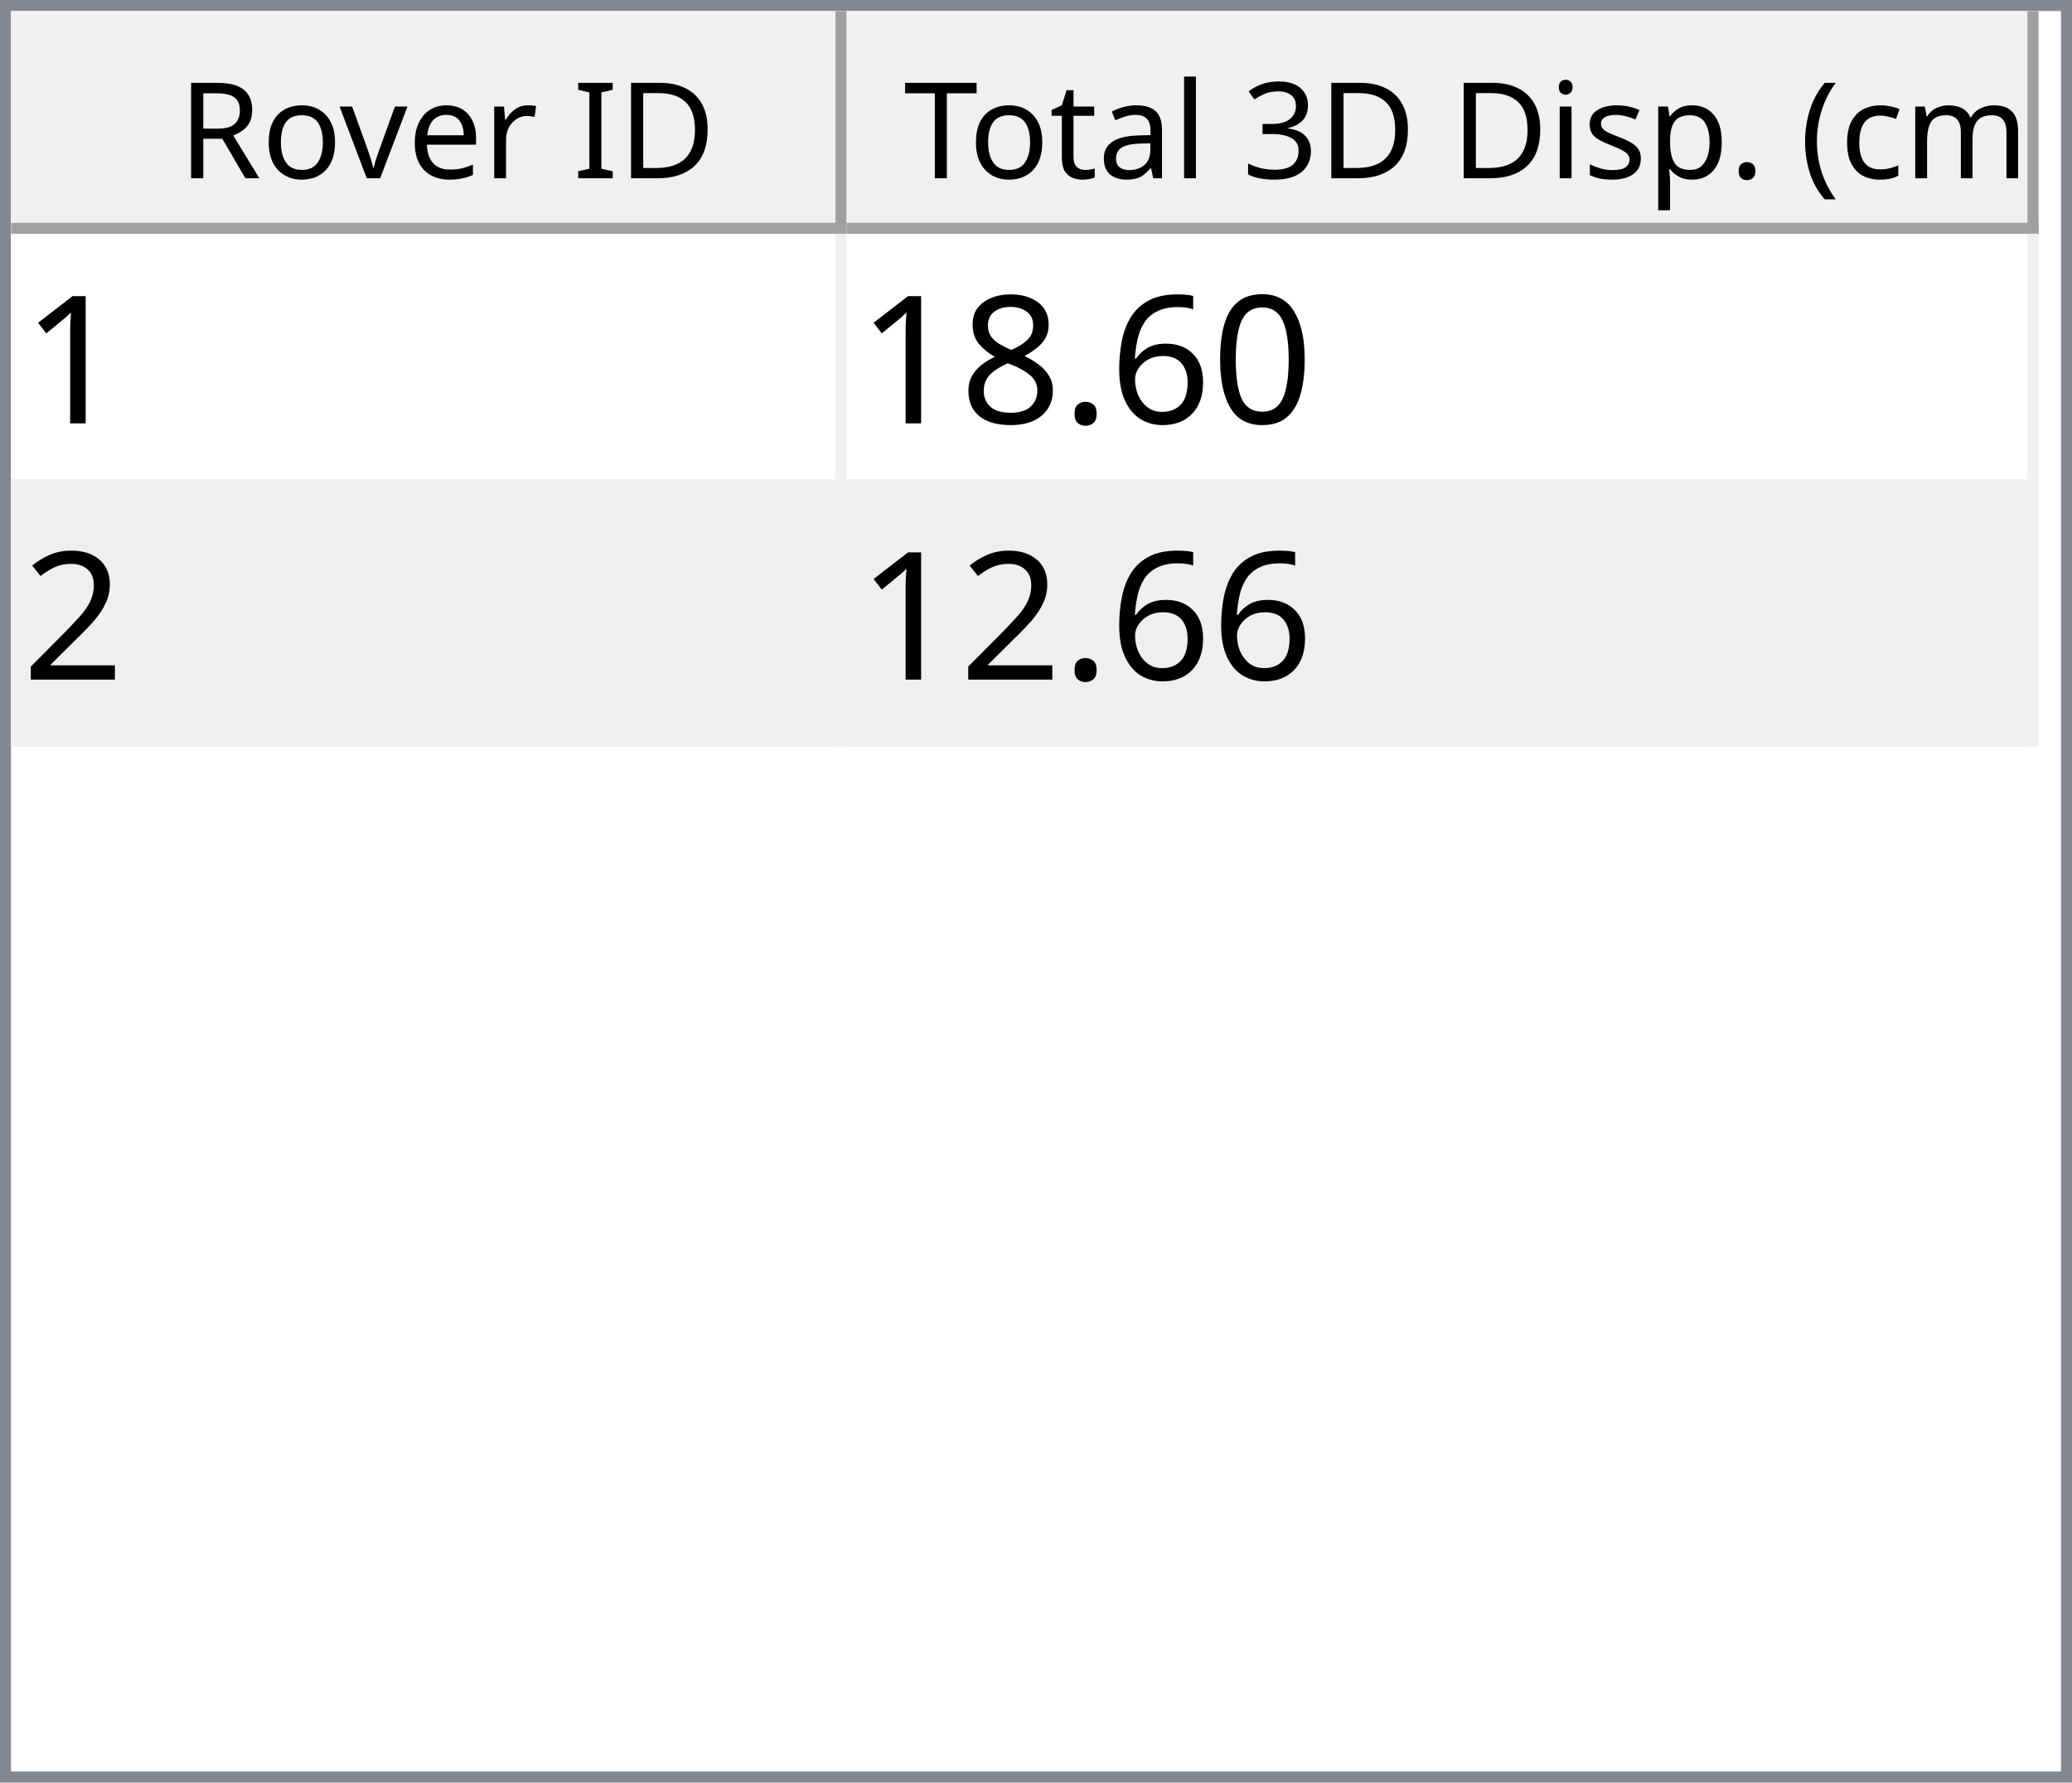
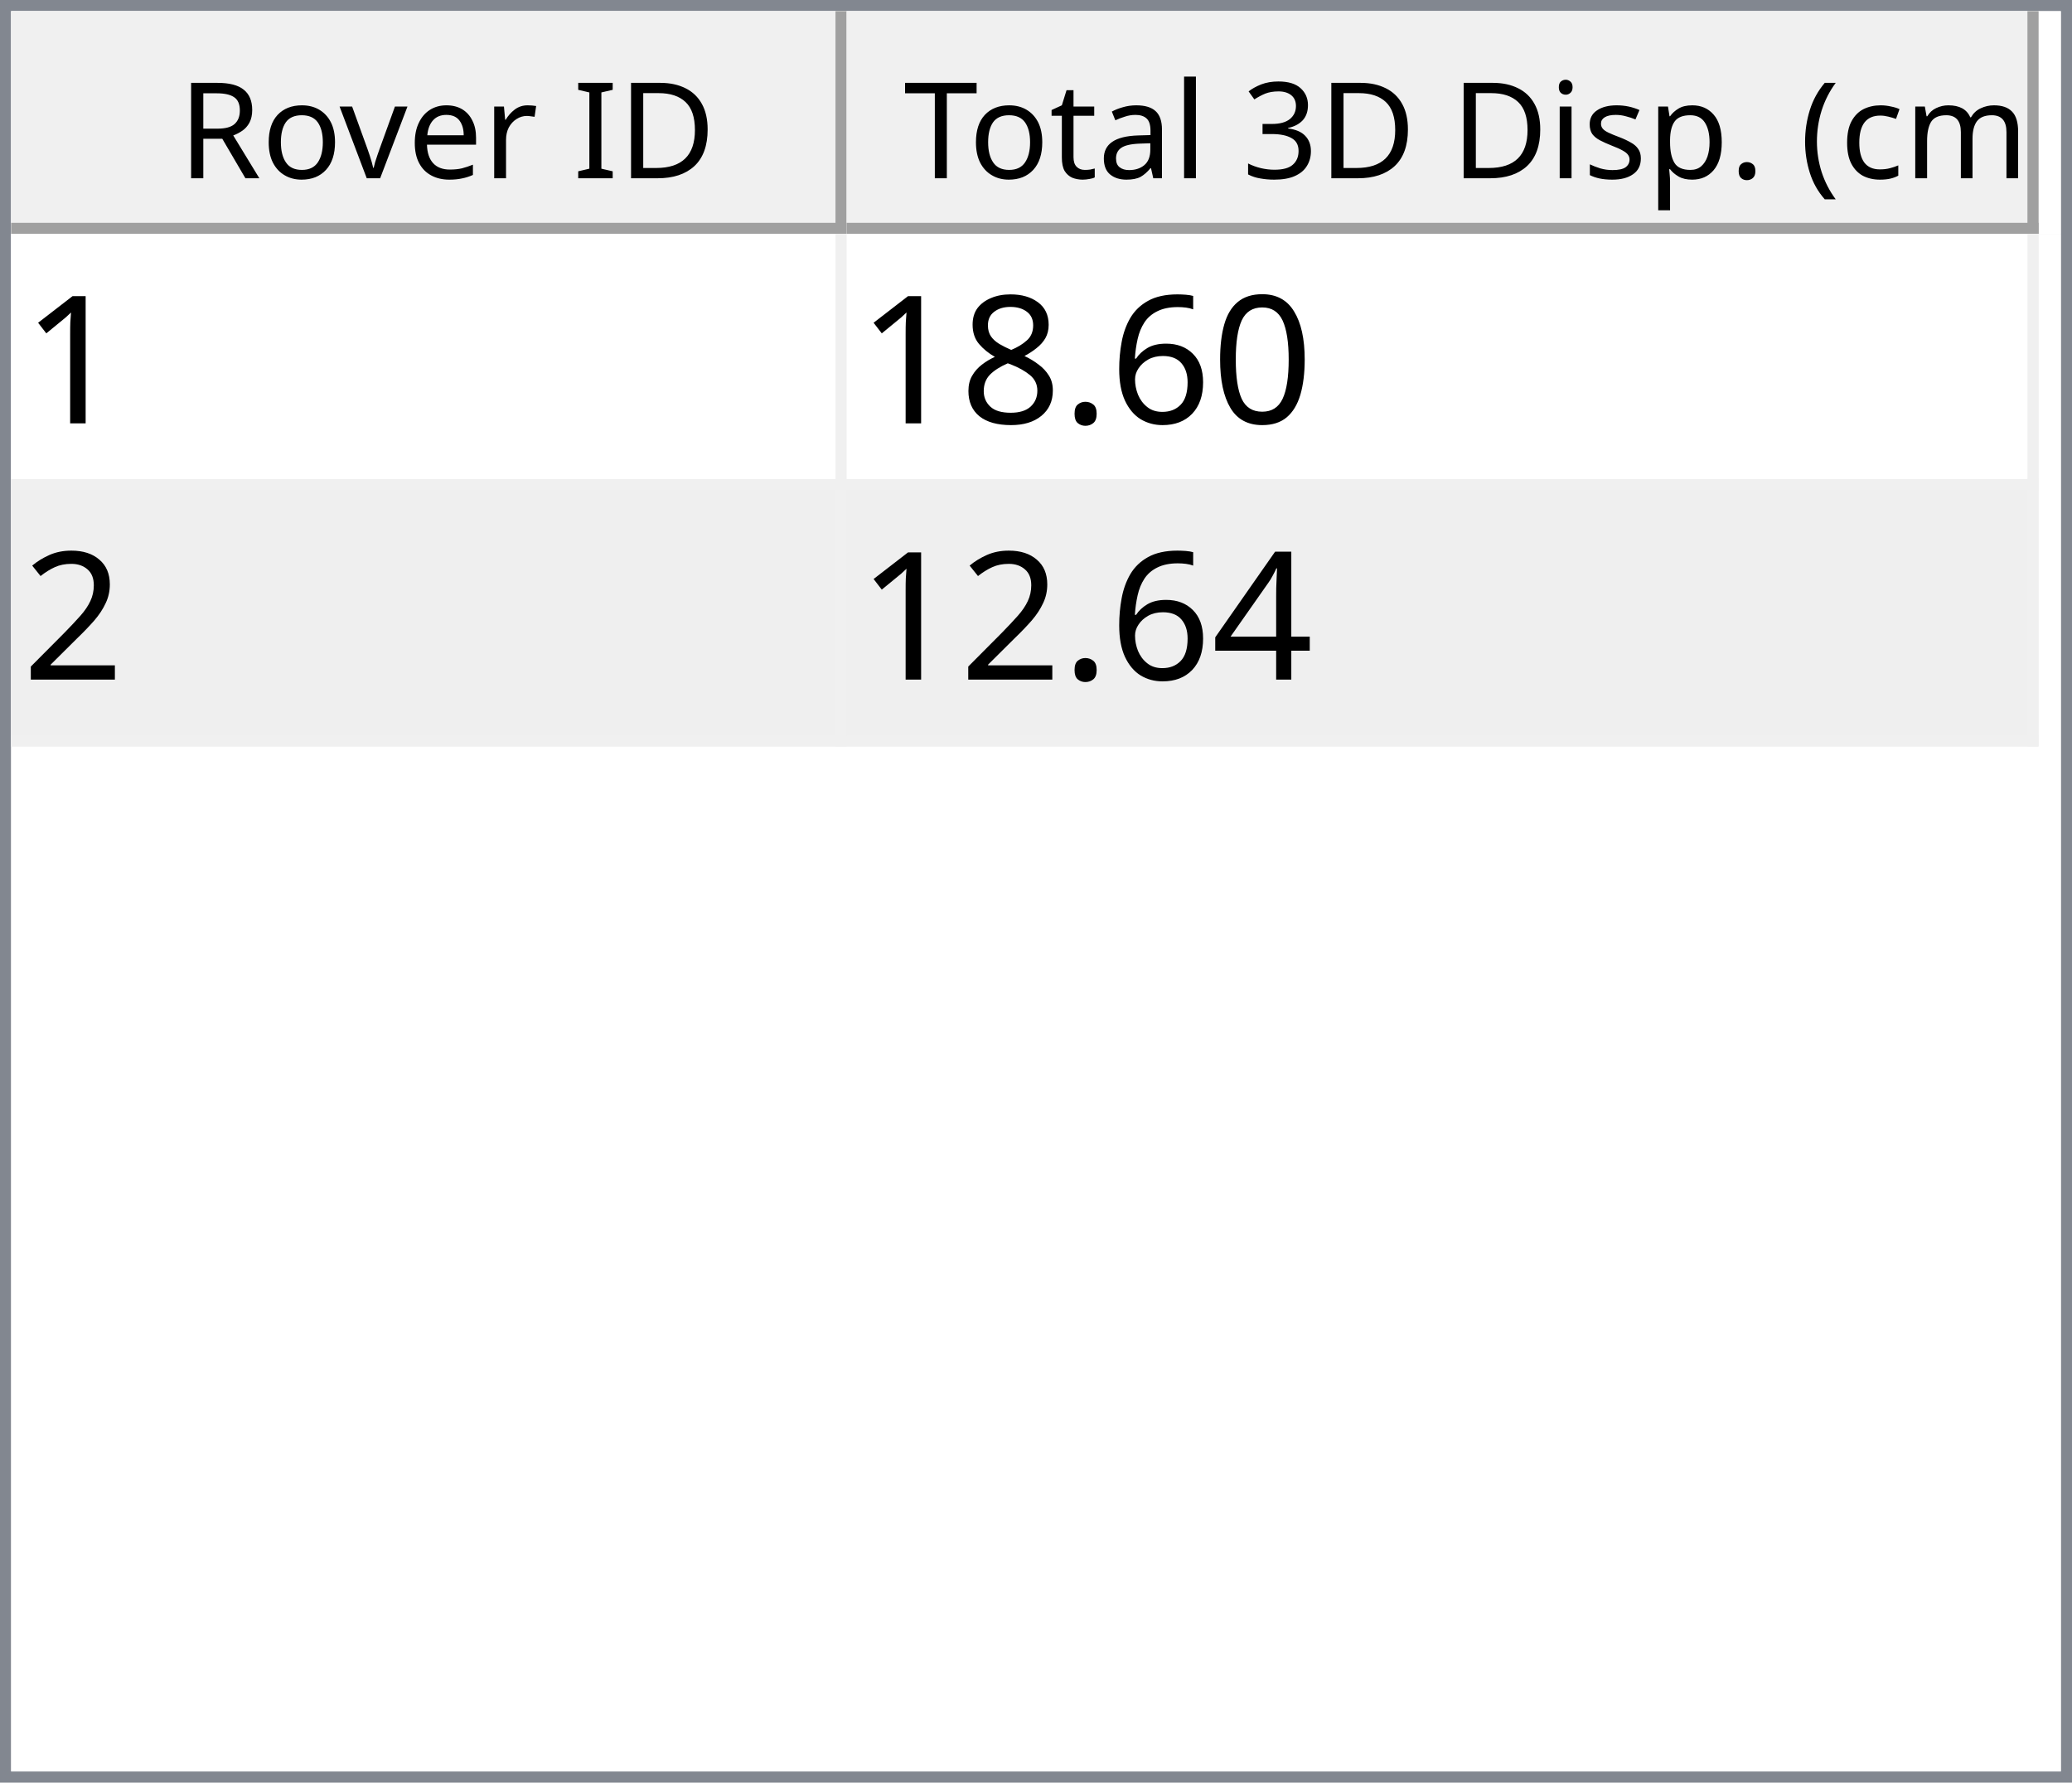
<svg xmlns="http://www.w3.org/2000/svg" style="fill-opacity:1; color-rendering:auto; color-interpolation:auto; text-rendering:auto; stroke:black; stroke-linecap:square; stroke-miterlimit:10; shape-rendering:auto; stroke-opacity:1; fill:black; stroke-dasharray:none; font-weight:normal; stroke-width:1; font-family:'Dialog'; font-style:normal; stroke-linejoin:miter; font-size:12px; stroke-dashoffset:0; image-rendering:auto;" width="186" height="160">
  <defs id="genericDefs" />
  <g>
    <defs id="defs1">
      <clipPath clipPathUnits="userSpaceOnUse" id="clipPath1">
        <path d="M0 0 L186 0 L186 160 L0 160 L0 0 Z" />
      </clipPath>
      <clipPath clipPathUnits="userSpaceOnUse" id="clipPath2">
        <path d="M0 0 L0 160 L186 160 L186 0 Z" />
      </clipPath>
      <clipPath clipPathUnits="userSpaceOnUse" id="clipPath3">
        <path d="M0 0 L0 20 L184 20 L184 0 Z" />
      </clipPath>
      <clipPath clipPathUnits="userSpaceOnUse" id="clipPath4">
        <path d="M0 0 L0 20 L75 20 L75 0 Z" />
      </clipPath>
      <clipPath clipPathUnits="userSpaceOnUse" id="clipPath5">
        <path d="M1 1 L1 19 L74 19 L74 1 Z" />
      </clipPath>
      <clipPath clipPathUnits="userSpaceOnUse" id="clipPath6">
        <path d="M0 0 L0 18 L73 18 L73 0 Z" />
      </clipPath>
      <clipPath clipPathUnits="userSpaceOnUse" id="clipPath7">
        <path d="M-0.5 -0.5 L-0.5 19.5 L74.5 19.5 L74.5 -0.5 Z" />
      </clipPath>
      <clipPath clipPathUnits="userSpaceOnUse" id="clipPath8">
        <path d="M0 0 L0 20 L107 20 L107 0 Z" />
      </clipPath>
      <clipPath clipPathUnits="userSpaceOnUse" id="clipPath9">
        <path d="M1 1 L1 19 L106 19 L106 1 Z" />
      </clipPath>
      <clipPath clipPathUnits="userSpaceOnUse" id="clipPath10">
        <path d="M0 0 L0 18 L105 18 L105 0 Z" />
      </clipPath>
      <clipPath clipPathUnits="userSpaceOnUse" id="clipPath11">
        <path d="M-0.5 -0.5 L-0.5 19.5 L106.5 19.5 L106.5 -0.5 Z" />
      </clipPath>
      <clipPath clipPathUnits="userSpaceOnUse" id="clipPath12">
        <path d="M0 0 L0 138 L184 138 L184 0 Z" />
      </clipPath>
      <clipPath clipPathUnits="userSpaceOnUse" id="clipPath13">
        <path d="M0 0 L0 46 L182 46 L182 0 Z" />
      </clipPath>
      <clipPath clipPathUnits="userSpaceOnUse" id="clipPath14">
        <path d="M-0.5 -0.5 L-0.5 45.5 L181.5 45.5 L181.5 -0.5 Z" />
      </clipPath>
      <clipPath clipPathUnits="userSpaceOnUse" id="clipPath15">
        <path d="M0 0 L0 22 L74 22 L74 0 Z" />
      </clipPath>
      <clipPath clipPathUnits="userSpaceOnUse" id="clipPath16">
        <path d="M0 0 L0 22 L106 22 L106 0 Z" />
      </clipPath>
      <font horiz-adv-x="64.551" id="font1">
        <font-face ascent="107.91" descent="25.098" units-per-em="100" style="font-style:normal; font-family:Segoe UI; font-weight:normal;" />
        <missing-glyph horiz-adv-x="64.551" d="M8.109 0 L8.109 68.266 L56.453 68.266 L56.453 0 L8.109 0 ZM15.328 7.234 L49.219 7.234 L49.219 61.031 L15.328 61.031 L15.328 7.234 Z" />
        <glyph unicode="D" horiz-adv-x="70.117" d="M9.188 0 L9.188 70.016 L28.516 70.016 Q65.531 70.016 65.531 35.891 Q65.531 19.672 55.25 9.836 Q44.969 0 27.734 0 L9.188 0 ZM17.391 62.594 L17.391 7.422 L27.828 7.422 Q41.609 7.422 49.273 14.797 Q56.938 22.172 56.938 35.688 Q56.938 62.594 28.328 62.594 L17.391 62.594 Z" />
        <glyph unicode="I" horiz-adv-x="26.611" d="M17.391 0 L9.188 0 L9.188 70.016 L17.391 70.016 L17.391 0 Z" />
        <glyph unicode=" " horiz-adv-x="27.393" d="" />
        <glyph unicode="r" horiz-adv-x="34.766" d="M34.188 41.891 Q32.078 43.5 28.125 43.5 Q23 43.5 19.555 38.672 Q16.109 33.844 16.109 25.484 L16.109 0 L8.109 0 L8.109 50 L16.109 50 L16.109 39.703 L16.312 39.703 Q18.016 44.969 21.531 47.922 Q25.047 50.875 29.391 50.875 Q32.516 50.875 34.188 50.203 L34.188 41.891 Z" />
        <glyph unicode="e" horiz-adv-x="52.295" d="M48.297 23 L12.984 23 Q13.188 14.656 17.484 10.109 Q21.781 5.562 29.297 5.562 Q37.75 5.562 44.828 11.141 L44.828 3.609 Q38.234 -1.172 27.391 -1.172 Q16.797 -1.172 10.742 5.641 Q4.688 12.453 4.688 24.812 Q4.688 36.469 11.305 43.82 Q17.922 51.172 27.734 51.172 Q37.547 51.172 42.922 44.828 Q48.297 38.484 48.297 27.203 L48.297 23 ZM40.094 29.781 Q40.047 36.719 36.75 40.578 Q33.453 44.438 27.594 44.438 Q21.922 44.438 17.969 40.383 Q14.016 36.328 13.094 29.781 L40.094 29.781 Z" />
        <glyph unicode="v" horiz-adv-x="47.9" d="M47.406 50 L27.484 0 L19.625 0 L0.688 50 L9.469 50 L22.172 13.672 Q23.578 9.672 23.922 6.688 L24.125 6.688 Q24.609 10.453 25.688 13.484 L38.969 50 L47.406 50 Z" />
        <glyph unicode="o" horiz-adv-x="58.594" d="M29 -1.172 Q17.922 -1.172 11.305 5.836 Q4.688 12.844 4.688 24.422 Q4.688 37.016 11.57 44.094 Q18.453 51.172 30.172 51.172 Q41.359 51.172 47.633 44.289 Q53.906 37.406 53.906 25.203 Q53.906 13.234 47.141 6.031 Q40.375 -1.172 29 -1.172 ZM29.594 44.438 Q21.875 44.438 17.383 39.188 Q12.891 33.938 12.891 24.703 Q12.891 15.828 17.43 10.695 Q21.969 5.562 29.594 5.562 Q37.359 5.562 41.531 10.594 Q45.703 15.625 45.703 24.906 Q45.703 34.281 41.531 39.359 Q37.359 44.438 29.594 44.438 Z" />
        <glyph unicode="R" horiz-adv-x="59.814" d="M59.375 0 L49.609 0 L37.891 19.625 Q36.281 22.359 34.766 24.289 Q33.25 26.219 31.664 27.438 Q30.078 28.656 28.25 29.219 Q26.422 29.781 24.125 29.781 L17.391 29.781 L17.391 0 L9.188 0 L9.188 70.016 L30.078 70.016 Q34.672 70.016 38.555 68.867 Q42.438 67.719 45.289 65.375 Q48.141 63.031 49.758 59.547 Q51.375 56.062 51.375 51.375 Q51.375 47.703 50.273 44.656 Q49.172 41.609 47.148 39.211 Q45.125 36.812 42.266 35.133 Q39.406 33.453 35.844 32.516 L35.844 32.328 Q37.594 31.547 38.891 30.547 Q40.188 29.547 41.359 28.18 Q42.531 26.812 43.68 25.078 Q44.828 23.344 46.234 21.047 L59.375 0 ZM17.391 62.594 L17.391 37.203 L28.516 37.203 Q31.594 37.203 34.203 38.133 Q36.812 39.062 38.719 40.797 Q40.625 42.531 41.703 45.047 Q42.781 47.562 42.781 50.688 Q42.781 56.297 39.141 59.445 Q35.5 62.594 28.609 62.594 L17.391 62.594 Z" />
        <glyph unicode=")" horiz-adv-x="30.176" d="M8.297 -15.922 L1.172 -15.922 Q16.406 2.344 16.406 26.812 Q16.406 51.469 1.078 70.016 L8.297 70.016 Q23.531 52.156 23.531 26.703 Q23.531 1.375 8.297 -15.922 Z" />
        <glyph unicode="m" horiz-adv-x="86.133" d="M79.109 0 L71.094 0 L71.094 28.719 Q71.094 37.016 68.531 40.727 Q65.969 44.438 59.906 44.438 Q54.781 44.438 51.195 39.75 Q47.609 35.062 47.609 28.516 L47.609 0 L39.594 0 L39.594 29.688 Q39.594 44.438 28.219 44.438 Q22.953 44.438 19.531 40.016 Q16.109 35.594 16.109 28.516 L16.109 0 L8.109 0 L8.109 50 L16.109 50 L16.109 42.094 L16.312 42.094 Q21.625 51.172 31.844 51.172 Q36.969 51.172 40.773 48.312 Q44.578 45.453 46 40.828 Q51.562 51.172 62.594 51.172 Q79.109 51.172 79.109 30.812 L79.109 0 Z" />
        <glyph unicode="c" horiz-adv-x="46.191" d="M42.188 2.297 Q36.422 -1.172 28.516 -1.172 Q17.828 -1.172 11.258 5.789 Q4.688 12.75 4.688 23.828 Q4.688 36.188 11.766 43.68 Q18.844 51.172 30.672 51.172 Q37.25 51.172 42.281 48.734 L42.281 40.531 Q36.719 44.438 30.375 44.438 Q22.703 44.438 17.797 38.945 Q12.891 33.453 12.891 24.516 Q12.891 15.719 17.508 10.641 Q22.125 5.562 29.891 5.562 Q36.422 5.562 42.188 9.906 L42.188 2.297 Z" />
        <glyph unicode="(" horiz-adv-x="30.176" d="M29.109 -15.922 L21.969 -15.922 Q6.844 1.375 6.844 26.703 Q6.844 52.156 21.969 70.016 L29.203 70.016 Q13.875 51.469 13.875 26.812 Q13.875 2.344 29.109 -15.922 Z" />
        <glyph unicode="." horiz-adv-x="21.68" d="M10.891 -1.078 Q8.641 -1.078 7.055 0.539 Q5.469 2.156 5.469 4.391 Q5.469 6.641 7.055 8.273 Q8.641 9.906 10.891 9.906 Q13.188 9.906 14.797 8.273 Q16.406 6.641 16.406 4.391 Q16.406 2.156 14.797 0.539 Q13.188 -1.078 10.891 -1.078 Z" />
        <glyph unicode="p" horiz-adv-x="58.789" d="M16.312 7.234 L16.109 7.234 L16.109 -23 L8.109 -23 L8.109 50 L16.109 50 L16.109 41.219 L16.312 41.219 Q22.219 51.172 33.594 51.172 Q43.266 51.172 48.688 44.461 Q54.109 37.75 54.109 26.469 Q54.109 13.922 48 6.375 Q41.891 -1.172 31.297 -1.172 Q21.578 -1.172 16.312 7.234 ZM16.109 27.391 L16.109 20.406 Q16.109 14.203 20.141 9.883 Q24.172 5.562 30.375 5.562 Q37.641 5.562 41.773 11.133 Q45.906 16.703 45.906 26.609 Q45.906 34.969 42.047 39.703 Q38.188 44.438 31.594 44.438 Q24.609 44.438 20.359 39.578 Q16.109 34.719 16.109 27.391 Z" />
        <glyph unicode="s" horiz-adv-x="42.432" d="M5.078 1.812 L5.078 10.406 Q11.625 5.562 19.484 5.562 Q30.031 5.562 30.031 12.594 Q30.031 14.594 29.125 15.992 Q28.219 17.391 26.68 18.461 Q25.141 19.531 23.07 20.383 Q21 21.234 18.609 22.172 Q15.281 23.484 12.766 24.828 Q10.25 26.172 8.57 27.859 Q6.891 29.547 6.031 31.695 Q5.172 33.844 5.172 36.719 Q5.172 40.234 6.789 42.945 Q8.406 45.656 11.086 47.484 Q13.766 49.312 17.211 50.242 Q20.656 51.172 24.312 51.172 Q30.812 51.172 35.938 48.922 L35.938 40.828 Q30.422 44.438 23.25 44.438 Q21 44.438 19.195 43.922 Q17.391 43.406 16.094 42.477 Q14.797 41.547 14.086 40.258 Q13.375 38.969 13.375 37.406 Q13.375 35.453 14.086 34.133 Q14.797 32.812 16.164 31.789 Q17.531 30.766 19.484 29.938 Q21.438 29.109 23.922 28.125 Q27.25 26.859 29.883 25.516 Q32.516 24.172 34.375 22.484 Q36.234 20.797 37.234 18.602 Q38.234 16.406 38.234 13.375 Q38.234 9.672 36.602 6.938 Q34.969 4.203 32.234 2.398 Q29.5 0.594 25.93 -0.289 Q22.359 -1.172 18.453 -1.172 Q10.75 -1.172 5.078 1.812 Z" />
        <glyph unicode="i" horiz-adv-x="24.219" d="M12.203 62.703 Q10.062 62.703 8.547 64.164 Q7.031 65.625 7.031 67.875 Q7.031 70.125 8.547 71.609 Q10.062 73.094 12.203 73.094 Q14.406 73.094 15.945 71.609 Q17.484 70.125 17.484 67.875 Q17.484 65.719 15.945 64.211 Q14.406 62.703 12.203 62.703 ZM16.109 0 L8.109 0 L8.109 50 L16.109 50 L16.109 0 Z" />
        <glyph unicode="3" horiz-adv-x="53.906" d="M46.531 19.828 Q46.531 15.094 44.75 11.211 Q42.969 7.328 39.719 4.57 Q36.469 1.812 31.93 0.297 Q27.391 -1.219 21.922 -1.219 Q11.922 -1.219 6 2.594 L6 11.188 Q13.094 5.609 22.219 5.609 Q25.875 5.609 28.828 6.539 Q31.781 7.469 33.906 9.227 Q36.031 10.984 37.18 13.477 Q38.328 15.969 38.328 19.094 Q38.328 32.812 18.797 32.812 L12.984 32.812 L12.984 39.594 L18.5 39.594 Q35.797 39.594 35.797 52.484 Q35.797 64.406 22.609 64.406 Q15.188 64.406 8.688 59.422 L8.688 67.188 Q15.375 71.188 24.609 71.188 Q29 71.188 32.57 69.969 Q36.141 68.75 38.68 66.555 Q41.219 64.359 42.609 61.281 Q44 58.203 44 54.5 Q44 40.672 30.031 36.719 L30.031 36.531 Q33.594 36.141 36.625 34.797 Q39.656 33.453 41.852 31.305 Q44.047 29.156 45.289 26.25 Q46.531 23.344 46.531 19.828 Z" />
        <glyph unicode="l" horiz-adv-x="24.219" d="M16.109 0 L8.109 0 L8.109 74.031 L16.109 74.031 L16.109 0 Z" />
        <glyph unicode="a" horiz-adv-x="50.879" d="M43.891 0 L35.891 0 L35.891 7.812 L35.688 7.812 Q30.469 -1.172 20.312 -1.172 Q12.844 -1.172 8.617 2.781 Q4.391 6.734 4.391 13.281 Q4.391 27.297 20.906 29.594 L35.891 31.688 Q35.891 44.438 25.594 44.438 Q16.547 44.438 9.281 38.281 L9.281 46.484 Q16.656 51.172 26.266 51.172 Q43.891 51.172 43.891 32.516 L43.891 0 ZM35.891 25.297 L23.828 23.641 Q18.266 22.859 15.43 20.875 Q12.594 18.891 12.594 13.875 Q12.594 10.203 15.211 7.883 Q17.828 5.562 22.172 5.562 Q28.125 5.562 32.008 9.742 Q35.891 13.922 35.891 20.312 L35.891 25.297 Z" />
        <glyph unicode="t" horiz-adv-x="33.887" d="M31.297 0.484 Q28.469 -1.078 23.828 -1.078 Q10.688 -1.078 10.688 13.578 L10.688 43.172 L2.094 43.172 L2.094 50 L10.688 50 L10.688 62.203 L18.703 64.797 L18.703 50 L31.297 50 L31.297 43.172 L18.703 43.172 L18.703 14.984 Q18.703 9.969 20.414 7.82 Q22.125 5.672 26.078 5.672 Q29.109 5.672 31.297 7.328 L31.297 0.484 Z" />
        <glyph unicode="T" horiz-adv-x="52.393" d="M50.594 62.594 L30.375 62.594 L30.375 0 L22.172 0 L22.172 62.594 L2 62.594 L2 70.016 L50.594 70.016 L50.594 62.594 Z" />
      </font>
      <font horiz-adv-x="75.0" id="font2">
        <font-face ascent="100.537" descent="21.973" units-per-em="100" style="font-style:normal; font-family:sans-serif; font-weight:normal;" />
        <missing-glyph horiz-adv-x="75.0" d="M12.5 0 L12.5 62.5 L62.5 62.5 L62.5 0 L12.5 0 ZM14.062 1.562 L60.938 1.562 L60.938 60.938 L14.062 60.938 L14.062 1.562 Z" />
        <glyph unicode="1" horiz-adv-x="55.615" d="M37.25 0 L28.469 0 L28.469 56 Q25.297 52.984 20.141 49.953 Q14.984 46.922 10.891 45.406 L10.891 53.906 Q18.266 57.375 23.781 62.305 Q29.297 67.234 31.594 71.875 L37.25 71.875 L37.25 0 Z" />
        <glyph unicode="0" horiz-adv-x="55.615" d="M4.156 35.297 Q4.156 48 6.766 55.742 Q9.375 63.484 14.523 67.68 Q19.672 71.875 27.484 71.875 Q33.25 71.875 37.594 69.555 Q41.938 67.234 44.773 62.867 Q47.609 58.5 49.219 52.227 Q50.828 45.953 50.828 35.297 Q50.828 22.703 48.242 14.969 Q45.656 7.234 40.508 3.008 Q35.359 -1.219 27.484 -1.219 Q17.141 -1.219 11.234 6.203 Q4.156 15.141 4.156 35.297 ZM13.188 35.297 Q13.188 17.672 17.312 11.836 Q21.438 6 27.484 6 Q33.547 6 37.672 11.859 Q41.797 17.719 41.797 35.297 Q41.797 52.984 37.672 58.789 Q33.547 64.594 27.391 64.594 Q21.344 64.594 17.719 59.469 Q13.188 52.938 13.188 35.297 Z" />
        <glyph unicode="6" horiz-adv-x="55.615" d="M49.75 54.047 L41.016 53.375 Q39.844 58.547 37.703 60.891 Q34.125 64.656 28.906 64.656 Q24.703 64.656 21.531 62.312 Q17.391 59.281 14.992 53.469 Q12.594 47.656 12.5 36.922 Q15.672 41.75 20.266 44.094 Q24.859 46.438 29.891 46.438 Q38.672 46.438 44.852 39.969 Q51.031 33.5 51.031 23.25 Q51.031 16.5 48.125 10.719 Q45.219 4.938 40.141 1.859 Q35.062 -1.219 28.609 -1.219 Q17.625 -1.219 10.695 6.859 Q3.766 14.938 3.766 33.5 Q3.766 54.25 11.422 63.672 Q18.109 71.875 29.438 71.875 Q37.891 71.875 43.289 67.141 Q48.688 62.406 49.75 54.047 ZM13.875 23.188 Q13.875 18.656 15.797 14.508 Q17.719 10.359 21.188 8.18 Q24.656 6 28.469 6 Q34.031 6 38.039 10.492 Q42.047 14.984 42.047 22.703 Q42.047 30.125 38.086 34.398 Q34.125 38.672 28.125 38.672 Q22.172 38.672 18.023 34.398 Q13.875 30.125 13.875 23.188 Z" />
        <glyph unicode="." horiz-adv-x="27.783" d="M9.078 0 L9.078 10.016 L19.094 10.016 L19.094 0 L9.078 0 Z" />
        <glyph unicode="8" horiz-adv-x="55.615" d="M17.672 38.812 Q12.203 40.828 9.57 44.539 Q6.938 48.25 6.938 53.422 Q6.938 61.234 12.555 66.555 Q18.172 71.875 27.484 71.875 Q36.859 71.875 42.578 66.43 Q48.297 60.984 48.297 53.172 Q48.297 48.188 45.68 44.508 Q43.062 40.828 37.75 38.812 Q44.344 36.672 47.781 31.883 Q51.219 27.094 51.219 20.453 Q51.219 11.281 44.727 5.031 Q38.234 -1.219 27.641 -1.219 Q17.047 -1.219 10.547 5.055 Q4.047 11.328 4.047 20.703 Q4.047 27.688 7.594 32.398 Q11.141 37.109 17.672 38.812 ZM15.922 53.719 Q15.922 48.641 19.195 45.414 Q22.469 42.188 27.688 42.188 Q32.766 42.188 36.016 45.383 Q39.266 48.578 39.266 53.219 Q39.266 58.062 35.914 61.359 Q32.562 64.656 27.594 64.656 Q22.562 64.656 19.242 61.43 Q15.922 58.203 15.922 53.719 ZM13.094 20.656 Q13.094 16.891 14.875 13.375 Q16.656 9.859 20.172 7.93 Q23.688 6 27.734 6 Q34.031 6 38.133 10.055 Q42.234 14.109 42.234 20.359 Q42.234 26.703 38.016 30.859 Q33.797 35.016 27.438 35.016 Q21.234 35.016 17.164 30.914 Q13.094 26.812 13.094 20.656 Z" />
        <glyph unicode="2" horiz-adv-x="55.615" d="M50.344 8.453 L50.344 0 L3.031 0 Q2.938 3.172 4.047 6.109 Q5.859 10.938 9.836 15.625 Q13.812 20.312 21.344 26.469 Q33.016 36.031 37.117 41.625 Q41.219 47.219 41.219 52.203 Q41.219 57.422 37.477 61.008 Q33.734 64.594 27.734 64.594 Q21.391 64.594 17.578 60.789 Q13.766 56.984 13.719 50.25 L4.688 51.172 Q5.609 61.281 11.664 66.578 Q17.719 71.875 27.938 71.875 Q38.234 71.875 44.242 66.164 Q50.25 60.453 50.25 52 Q50.25 47.703 48.492 43.555 Q46.734 39.406 42.656 34.812 Q38.578 30.219 29.109 22.219 Q21.188 15.578 18.945 13.211 Q16.703 10.844 15.234 8.453 L50.344 8.453 Z" />
+         <glyph unicode="4" horiz-adv-x="55.615" d="M32.328 0 L32.328 17.141 L1.266 17.141 L1.266 25.203 L33.938 71.578 L41.109 71.578 L41.109 25.203 L50.781 25.203 L50.781 17.141 L41.109 17.141 L41.109 0 L32.328 0 ZM32.328 25.203 L32.328 57.469 L9.906 25.203 L32.328 25.203 Z" />
      </font>
    </defs>
    <g style="fill:white; stroke:white;">
      <rect x="0" y="0" width="186" style="clip-path:url(#clipPath1); stroke:none;" height="160" />
    </g>
    <g style="fill:white; text-rendering:optimizeSpeed; color-rendering:optimizeSpeed; image-rendering:optimizeSpeed; shape-rendering:crispEdges; stroke:white; color-interpolation:sRGB;">
      <rect x="0" width="186" height="160" y="0" style="stroke:none;" />
      <path style="stroke:none;" d="M0 160 L186 160 L186 0 L0 0 Z" />
    </g>
    <g style="fill:rgb(240,240,240); font-family:'Segoe UI'; stroke:rgb(240,240,240);">
      <rect x="0" y="0" width="186" style="clip-path:url(#clipPath2); stroke:none;" height="160" />
    </g>
    <g style="fill:rgb(130,135,144); font-family:'Segoe UI'; stroke:rgb(130,135,144);">
      <path d="M0 0 L186 0 L186 160 L0 160 L0 0 ZM1 1 L185 1 L185 159 L1 159 L1 1 Z" style="fill-rule:evenodd; clip-path:url(#clipPath2); stroke:none;" />
    </g>
    <g style="fill:white; font-family:'Segoe UI'; stroke:white;" transform="translate(1,1)">
      <rect x="0" y="0" width="184" style="clip-path:url(#clipPath3); stroke:none;" height="20" />
    </g>
    <g style="fill:rgb(240,240,240); font-family:'Segoe UI'; stroke:rgb(240,240,240);" transform="translate(1,1)">
      <rect x="0" y="0" width="75" style="clip-path:url(#clipPath4); stroke:none;" height="20" />
    </g>
    <g style="font-family:'Segoe UI';" transform="translate(2,2)">
      <text x="14" xml:space="preserve" y="14" style="clip-path:url(#clipPath6); stroke:none;">Rover ID</text>
    </g>
    <g style="fill:rgb(160,160,160); font-family:'Segoe UI'; stroke:rgb(160,160,160); stroke-linejoin:bevel;" transform="translate(1.5,1.5)">
      <line x1="74" x2="74" y1="0" style="fill:none; clip-path:url(#clipPath7);" y2="19" />
    </g>
    <g style="fill:rgb(160,160,160); font-family:'Segoe UI'; stroke:rgb(160,160,160); stroke-linejoin:bevel;" transform="matrix(1,0,0,1,1,1) translate(0.5,0.5)">
      <line x1="0" x2="74" y1="19" style="fill:none; clip-path:url(#clipPath7);" y2="19" />
    </g>
    <g style="fill:rgb(240,240,240); font-family:'Segoe UI'; stroke:rgb(240,240,240);" transform="translate(76,1)">
      <rect x="0" y="0" width="107" style="clip-path:url(#clipPath8); stroke:none;" height="20" />
    </g>
    <g style="font-family:'Segoe UI';" transform="translate(77,2)">
      <text x="1" xml:space="preserve" y="14" style="clip-path:url(#clipPath10); stroke:none;"> Total 3D Disp. (cm)</text>
    </g>
    <g style="fill:rgb(160,160,160); font-family:'Segoe UI'; stroke:rgb(160,160,160); stroke-linejoin:bevel;" transform="translate(76.5,1.5)">
      <line x1="106" x2="106" y1="0" style="fill:none; clip-path:url(#clipPath11);" y2="19" />
    </g>
    <g style="fill:rgb(160,160,160); font-family:'Segoe UI'; stroke:rgb(160,160,160); stroke-linejoin:bevel;" transform="matrix(1,0,0,1,76,1) translate(0.5,0.5)">
      <line x1="0" x2="106" y1="19" style="fill:none; clip-path:url(#clipPath11);" y2="19" />
    </g>
    <g style="fill:white; font-family:'Segoe UI'; stroke:white;" transform="translate(1,21)">
      <rect x="0" y="0" width="184" style="clip-path:url(#clipPath12); stroke:none;" height="138" />
    </g>
    <g style="fill:rgb(240,240,240); font-size:16px; font-family:sans-serif; stroke:rgb(240,240,240);" transform="translate(1,21)">
      <rect x="0" y="0" width="182" style="clip-path:url(#clipPath13); stroke:none;" height="46" />
      <line transform="translate(0.5,0.5)" x1="0" x2="181" y1="22" style="clip-path:url(#clipPath14); fill:none; stroke-linejoin:bevel;" y2="22" />
    </g>
    <g transform="matrix(1,0,0,1,1,21) translate(0.5,0.5)" style="fill:rgb(240,240,240); font-size:16px; font-family:sans-serif; stroke:rgb(240,240,240); stroke-linejoin:bevel;">
      <line x1="0" x2="181" y1="45" style="fill:none; clip-path:url(#clipPath14);" y2="45" />
    </g>
    <g transform="matrix(1,0,0,1,1,21) translate(0.5,0.5)" style="fill:rgb(240,240,240); font-size:16px; font-family:sans-serif; stroke:rgb(240,240,240); stroke-linejoin:bevel;">
      <line x1="74" x2="74" y1="0" style="fill:none; clip-path:url(#clipPath14);" y2="45" />
    </g>
    <g transform="matrix(1,0,0,1,1,21) translate(0.5,0.5)" style="fill:rgb(240,240,240); font-size:16px; font-family:sans-serif; stroke:rgb(240,240,240); stroke-linejoin:bevel;">
      <line x1="181" x2="181" y1="0" style="fill:none; clip-path:url(#clipPath14);" y2="45" />
    </g>
    <g style="fill:white; font-size:16px; font-family:sans-serif; stroke:white;" transform="matrix(1,0,0,1,1,21)">
      <rect x="0" y="0" width="74" style="clip-path:url(#clipPath15); stroke:none;" height="22" />
      <text x="1" y="17" style="fill:black; clip-path:url(#clipPath15); stroke:none;" xml:space="preserve">1</text>
    </g>
    <g style="fill:white; font-size:16px; font-family:sans-serif; stroke:white;" transform="matrix(1,0,0,1,1,21) translate(75,0)">
      <rect x="0" y="0" width="106" style="clip-path:url(#clipPath16); stroke:none;" height="22" />
      <text x="1" y="17" style="fill:black; clip-path:url(#clipPath16); stroke:none;" xml:space="preserve">18.60</text>
    </g>
    <g style="fill:rgb(239,239,239); font-size:16px; font-family:sans-serif; stroke:rgb(239,239,239);" transform="matrix(1,0,0,1,1,21) translate(0,23)">
      <rect x="0" y="0" width="74" style="clip-path:url(#clipPath15); stroke:none;" height="22" />
      <text x="1" y="17" style="fill:black; clip-path:url(#clipPath15); stroke:none;" xml:space="preserve">2</text>
    </g>
    <g style="fill:rgb(239,239,239); font-size:16px; font-family:sans-serif; stroke:rgb(239,239,239);" transform="matrix(1,0,0,1,1,21) translate(75,23)">
      <rect x="0" y="0" width="106" style="clip-path:url(#clipPath16); stroke:none;" height="22" />
-       <text x="1" y="17" style="fill:black; clip-path:url(#clipPath16); stroke:none;" xml:space="preserve">12.66</text>
+       <text x="1" y="17" style="fill:black; clip-path:url(#clipPath16); stroke:none;" xml:space="preserve">12.64</text>
    </g>
  </g>
</svg>
